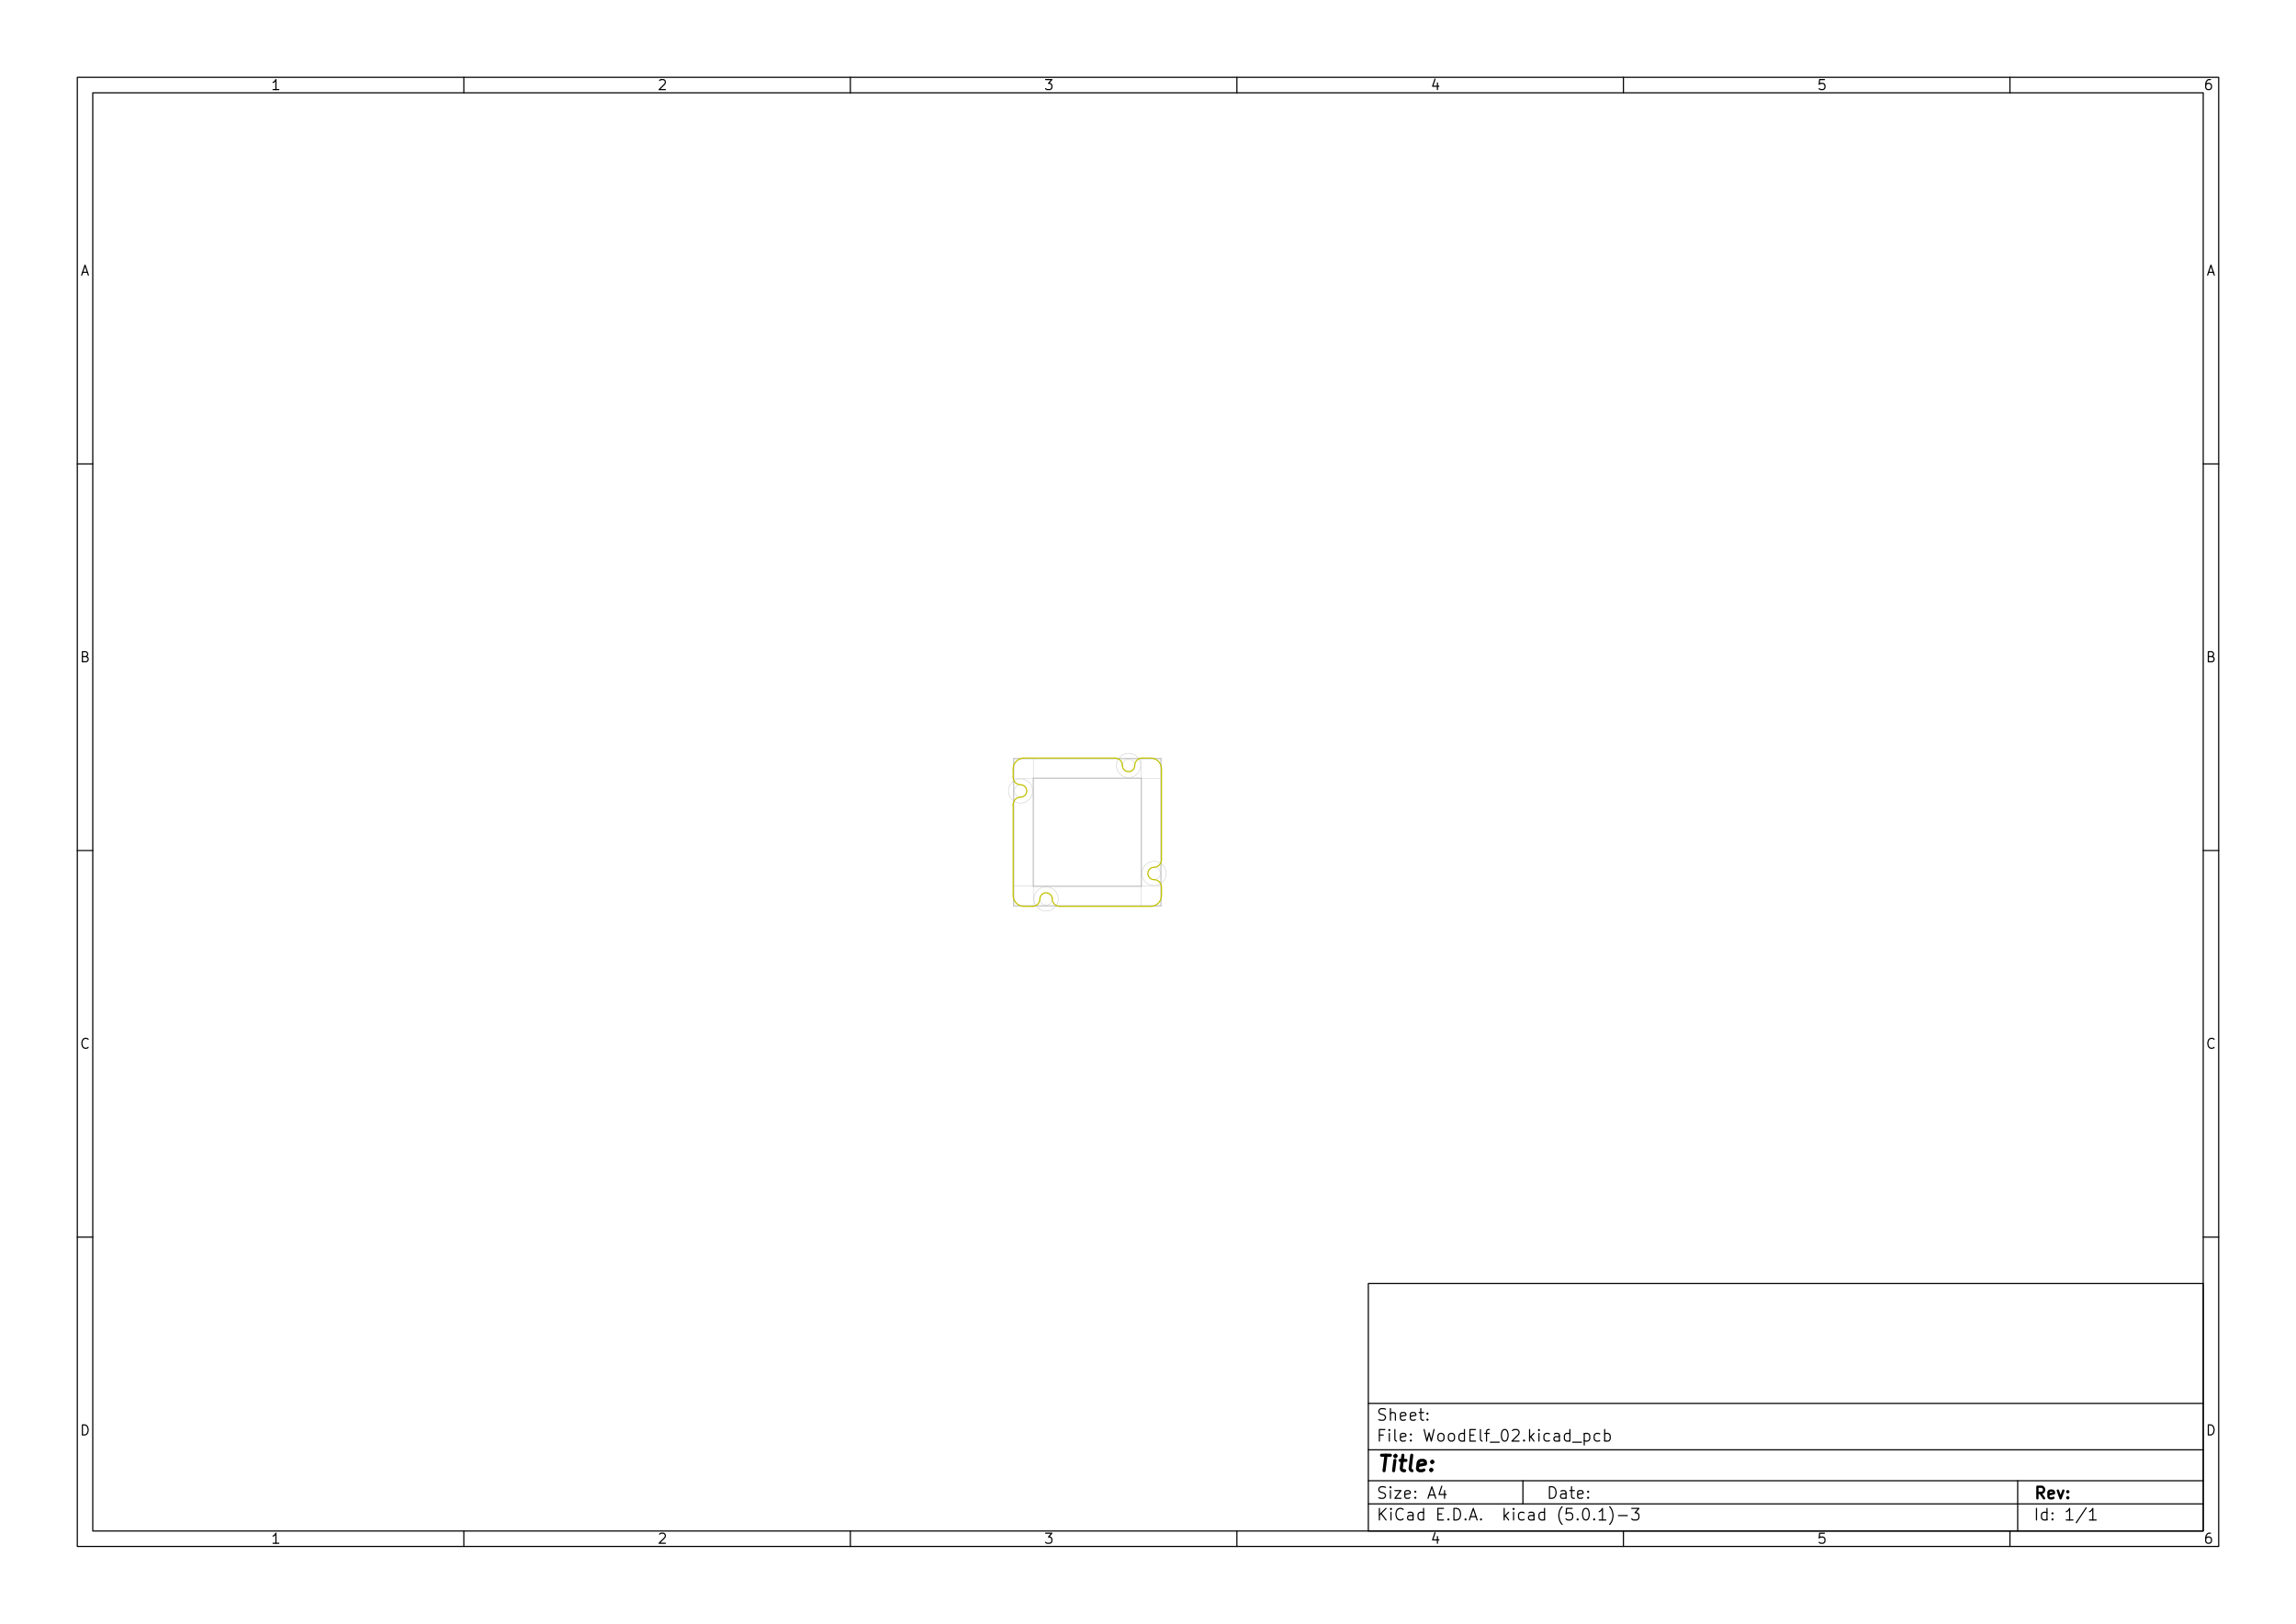
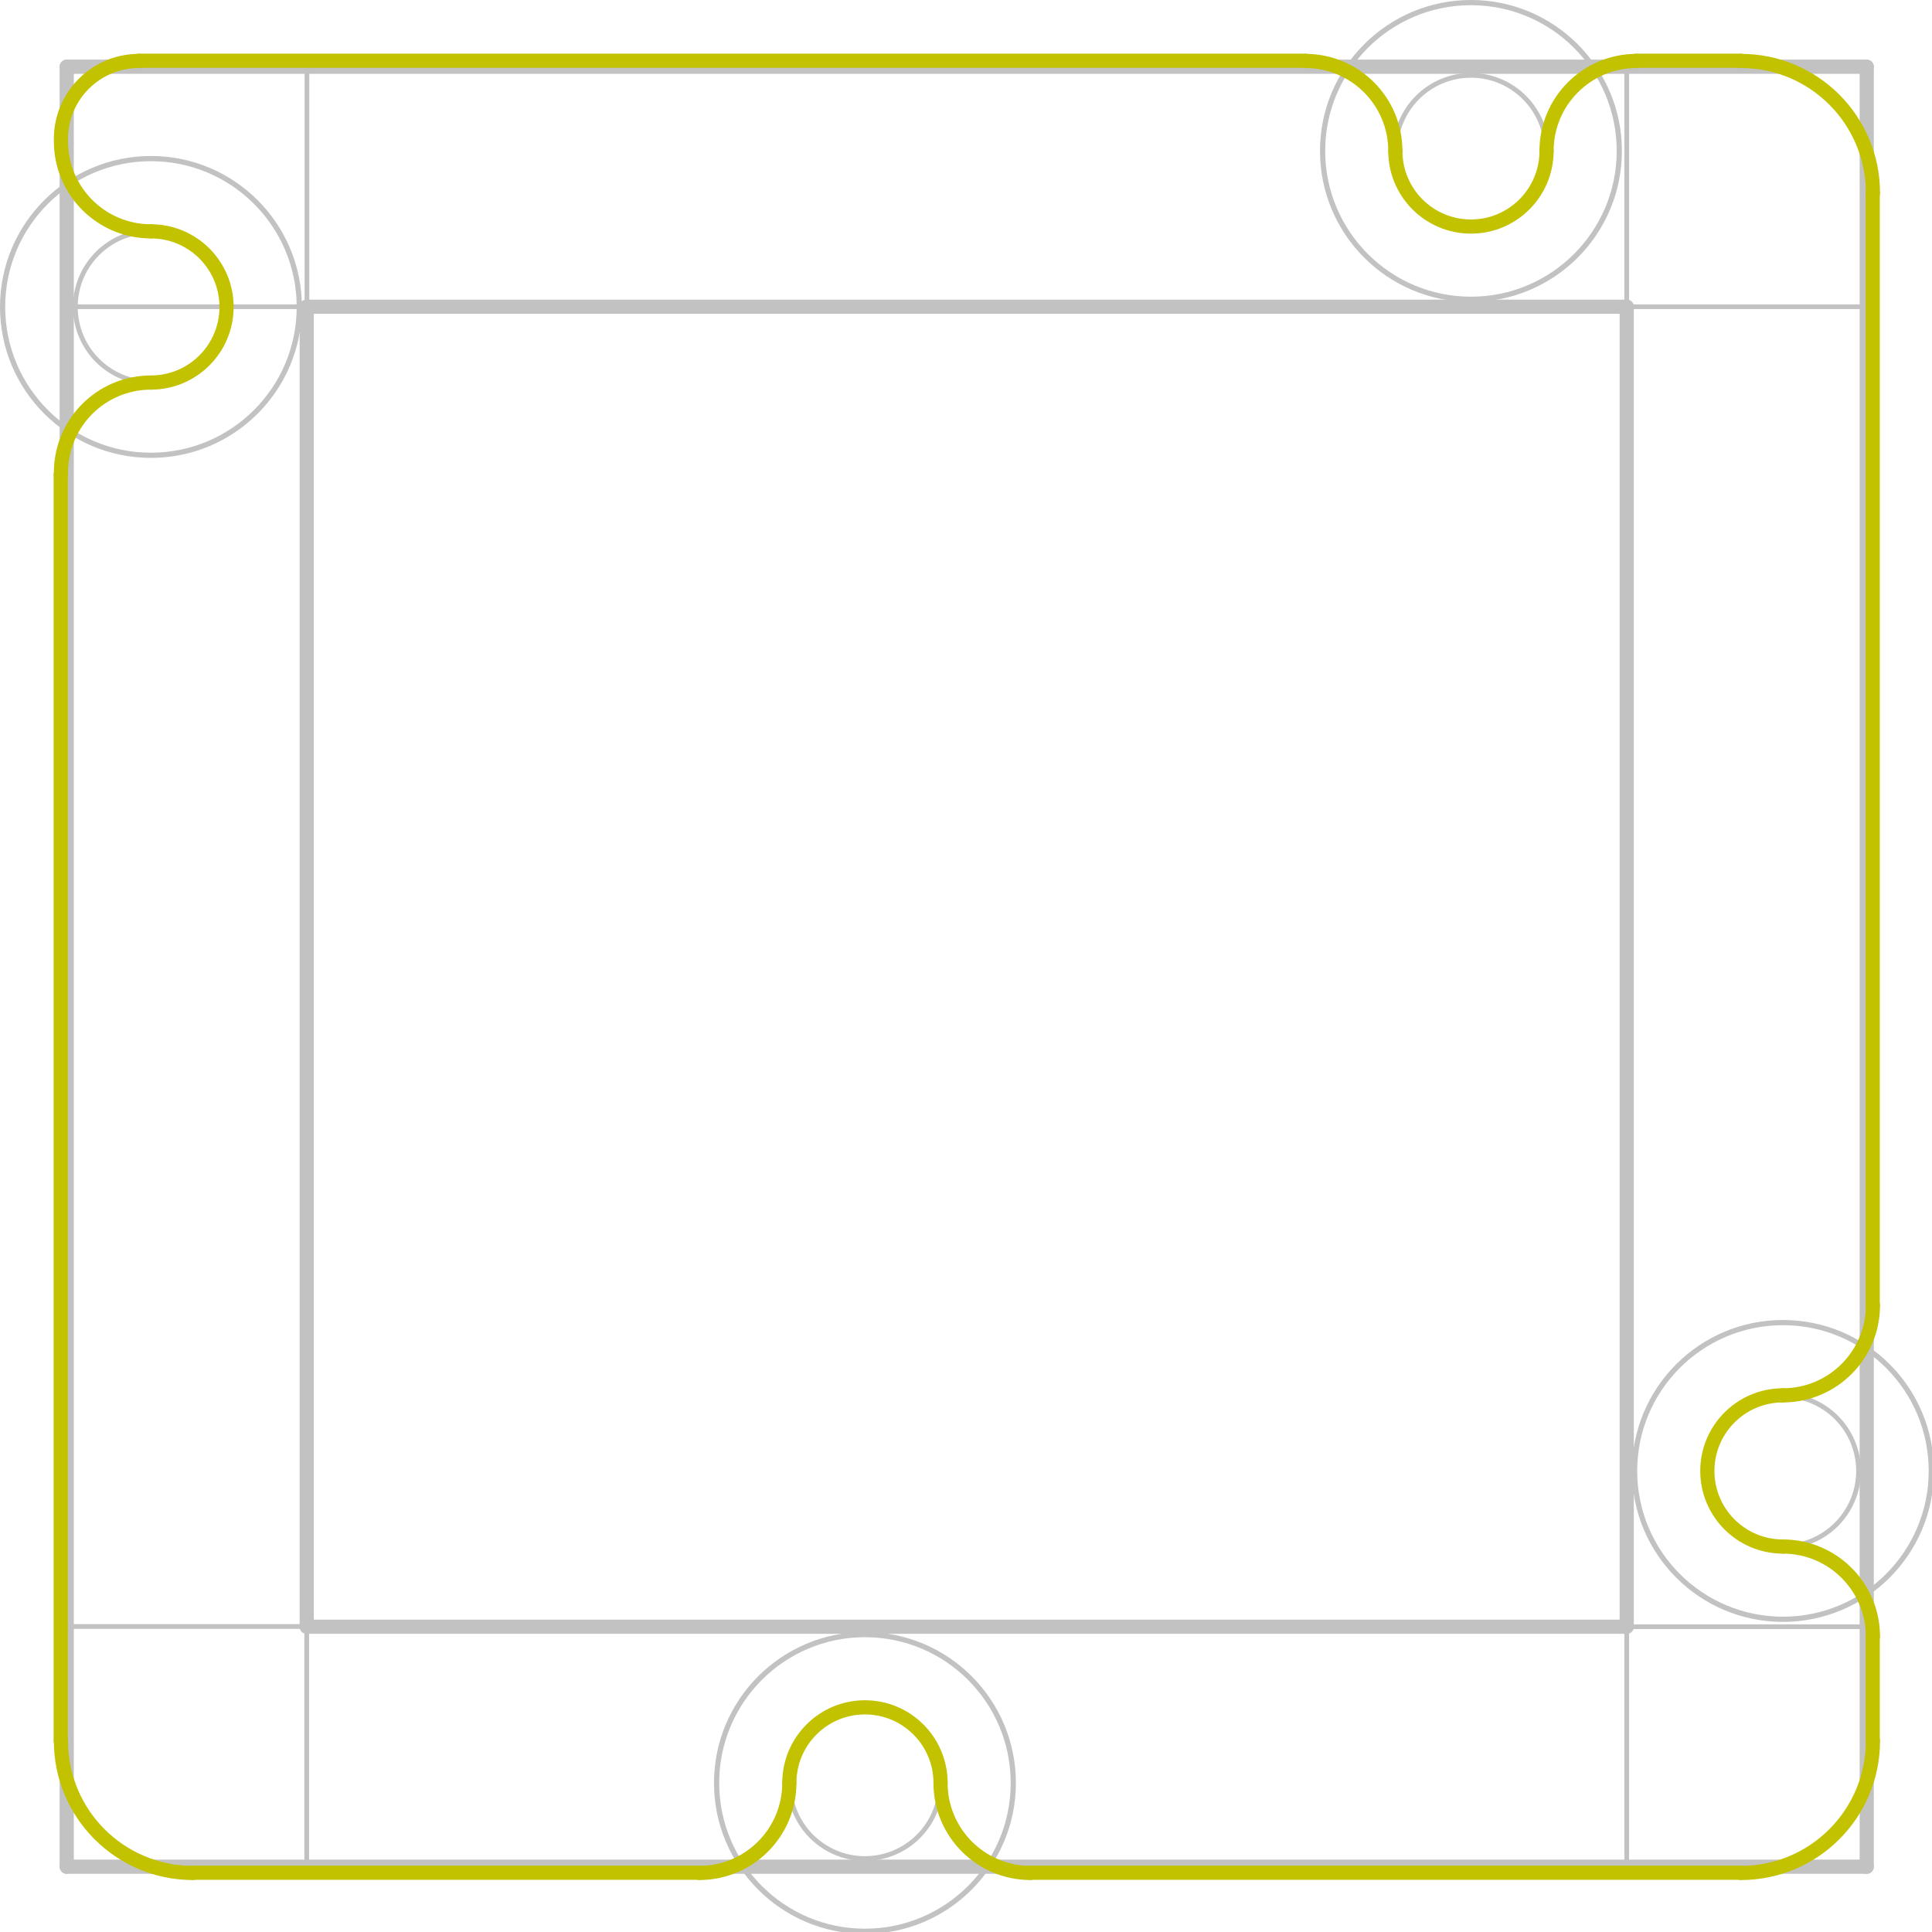
- <svg xmlns="http://www.w3.org/2000/svg" version="1.1" width="29.7cm" height="21.001cm" viewBox="0 0 116930 82680 ">
+ <svg xmlns="http://www.w3.org/2000/svg" version="1.1" width="2.045cm" height="2.045cm" viewBox="0 0 8050 8050 ">
  <g style="fill:#000000; fill-opacity:1;stroke:#000000; stroke-opacity:1; stroke-linecap:round; stroke-linejoin:round; " transform="translate(0 0) scale(1 1)">
</g>
  <g style="fill:#000000; fill-opacity:0.0;  stroke:#000000; stroke-width:-0; stroke-opacity:1;  stroke-linecap:round; stroke-linejoin:round;">
</g>
-   <g style="fill:#000000; fill-opacity:0.0;  stroke:#000000; stroke-width:39.37; stroke-opacity:1;  stroke-linecap:round; stroke-linejoin:round;">
+   <g style="fill:#C2C2C2; fill-opacity:0.0;  stroke:#C2C2C2; stroke-width:-0; stroke-opacity:1;  stroke-linecap:round; stroke-linejoin:round;">
</g>
-   <g style="fill:#000000; fill-opacity:0.0;  stroke:#000000; stroke-width:59.055; stroke-opacity:1;  stroke-linecap:round; stroke-linejoin:round;">
-     <rect x="69685.9" y="65357.2" width="42519.7" height="12598.4" rx="0" />
-   </g>
-   <g style="fill:#000000; fill-opacity:0.0;  stroke:#000000; stroke-width:39.37; stroke-opacity:1;  stroke-linecap:round; stroke-linejoin:round;">
- </g>
-   <g style="fill:#000000; fill-opacity:0.0;  stroke:#000000; stroke-width:59.055; stroke-opacity:1;  stroke-linecap:round; stroke-linejoin:round;">
-     <rect x="3937.01" y="3937.01" width="109056" height="74806" rx="0" />
-   </g>
-   <g style="fill:#000000; fill-opacity:0.0;  stroke:#000000; stroke-width:39.37; stroke-opacity:1;  stroke-linecap:round; stroke-linejoin:round;">
- </g>
-   <g style="fill:#000000; fill-opacity:0.0;  stroke:#000000; stroke-width:59.055; stroke-opacity:1;  stroke-linecap:round; stroke-linejoin:round;">
-     <rect x="4724.41" y="4724.41" width="107481" height="73231.2" rx="0" />
-   </g>
-   <g style="fill:#000000; fill-opacity:0.0;  stroke:#000000; stroke-width:39.37; stroke-opacity:1;  stroke-linecap:round; stroke-linejoin:round;">
- </g>
-   <g style="fill:#000000; fill-opacity:0.0;  stroke:#000000; stroke-width:59.055; stroke-opacity:1;  stroke-linecap:round; stroke-linejoin:round;">
-     <path d="M23622 4724 L23622 3937 " />
-   </g>
-   <g style="fill:#000000; fill-opacity:0.0;  stroke:#000000; stroke-width:39.37; stroke-opacity:1;  stroke-linecap:round; stroke-linejoin:round;">
- </g>
-   <g style="fill:#000000; fill-opacity:0.0;  stroke:#000000; stroke-width:59.055; stroke-opacity:1;  stroke-linecap:round; stroke-linejoin:round;">
-     <path d="M43307 4724 L43307 3937 " />
-   </g>
-   <g style="fill:#000000; fill-opacity:0.0;  stroke:#000000; stroke-width:39.37; stroke-opacity:1;  stroke-linecap:round; stroke-linejoin:round;">
- </g>
-   <g style="fill:#000000; fill-opacity:0.0;  stroke:#000000; stroke-width:59.055; stroke-opacity:1;  stroke-linecap:round; stroke-linejoin:round;">
-     <path d="M62992 4724 L62992 3937 " />
-   </g>
-   <g style="fill:#000000; fill-opacity:0.0;  stroke:#000000; stroke-width:39.37; stroke-opacity:1;  stroke-linecap:round; stroke-linejoin:round;">
- </g>
-   <g style="fill:#000000; fill-opacity:0.0;  stroke:#000000; stroke-width:59.055; stroke-opacity:1;  stroke-linecap:round; stroke-linejoin:round;">
-     <path d="M82677 4724 L82677 3937 " />
-   </g>
-   <g style="fill:#000000; fill-opacity:0.0;  stroke:#000000; stroke-width:39.37; stroke-opacity:1;  stroke-linecap:round; stroke-linejoin:round;">
- </g>
-   <g style="fill:#000000; fill-opacity:0.0;  stroke:#000000; stroke-width:59.055; stroke-opacity:1;  stroke-linecap:round; stroke-linejoin:round;">
-     <path d="M102362 4724 L102362 3937 " />
-   </g>
-   <g style="fill:#000000; fill-opacity:0.0;  stroke:#000000; stroke-width:39.37; stroke-opacity:1;  stroke-linecap:round; stroke-linejoin:round;">
- </g>
-   <g style="fill:#000000; fill-opacity:0.0;  stroke:#000000; stroke-width:59.055; stroke-opacity:1;  stroke-linecap:round; stroke-linejoin:round;">
-     <path d="M14199 4562 L13906 4562 " />
-     <path d="M14052 4562 L14052 4050 L14004 4123 L13955 4172 L13906 4196 " />
-   </g>
-   <g style="fill:#000000; fill-opacity:0.0;  stroke:#000000; stroke-width:39.37; stroke-opacity:1;  stroke-linecap:round; stroke-linejoin:round;">
- </g>
-   <g style="fill:#000000; fill-opacity:0.0;  stroke:#000000; stroke-width:59.055; stroke-opacity:1;  stroke-linecap:round; stroke-linejoin:round;">
-     <path d="M33591 4099 L33615 4074 L33664 4050 L33786 4050 L33835 4074 L33859 4099 L33884 4147 L33884 4196 L33859 4269 L33567 4562 L33884 4562 " />
-   </g>
-   <g style="fill:#000000; fill-opacity:0.0;  stroke:#000000; stroke-width:39.37; stroke-opacity:1;  stroke-linecap:round; stroke-linejoin:round;">
- </g>
-   <g style="fill:#000000; fill-opacity:0.0;  stroke:#000000; stroke-width:59.055; stroke-opacity:1;  stroke-linecap:round; stroke-linejoin:round;">
-     <path d="M53252 4050 L53569 4050 L53398 4245 L53471 4245 L53520 4269 L53544 4294 L53569 4342 L53569 4464 L53544 4513 L53520 4537 L53471 4562 L53325 4562 L53276 4537 L53252 4513 " />
-   </g>
-   <g style="fill:#000000; fill-opacity:0.0;  stroke:#000000; stroke-width:39.37; stroke-opacity:1;  stroke-linecap:round; stroke-linejoin:round;">
- </g>
-   <g style="fill:#000000; fill-opacity:0.0;  stroke:#000000; stroke-width:59.055; stroke-opacity:1;  stroke-linecap:round; stroke-linejoin:round;">
-     <path d="M73205 4221 L73205 4562 " />
-     <path d="M73083 4026 L72961 4391 L73278 4391 " />
-   </g>
-   <g style="fill:#000000; fill-opacity:0.0;  stroke:#000000; stroke-width:39.37; stroke-opacity:1;  stroke-linecap:round; stroke-linejoin:round;">
- </g>
-   <g style="fill:#000000; fill-opacity:0.0;  stroke:#000000; stroke-width:59.055; stroke-opacity:1;  stroke-linecap:round; stroke-linejoin:round;">
-     <path d="M92914 4050 L92671 4050 L92646 4294 L92671 4269 L92719 4245 L92841 4245 L92890 4269 L92914 4294 L92939 4342 L92939 4464 L92914 4513 L92890 4537 L92841 4562 L92719 4562 L92671 4537 L92646 4513 " />
-   </g>
-   <g style="fill:#000000; fill-opacity:0.0;  stroke:#000000; stroke-width:39.37; stroke-opacity:1;  stroke-linecap:round; stroke-linejoin:round;">
- </g>
-   <g style="fill:#000000; fill-opacity:0.0;  stroke:#000000; stroke-width:59.055; stroke-opacity:1;  stroke-linecap:round; stroke-linejoin:round;">
-     <path d="M112575 4050 L112477 4050 L112429 4074 L112404 4099 L112356 4172 L112331 4269 L112331 4464 L112356 4513 L112380 4537 L112429 4562 L112526 4562 L112575 4537 L112599 4513 L112624 4464 L112624 4342 L112599 4294 L112575 4269 L112526 4245 L112429 4245 L112380 4269 L112356 4294 L112331 4342 " />
-   </g>
-   <g style="fill:#000000; fill-opacity:0.0;  stroke:#000000; stroke-width:39.37; stroke-opacity:1;  stroke-linecap:round; stroke-linejoin:round;">
- </g>
-   <g style="fill:#000000; fill-opacity:0.0;  stroke:#000000; stroke-width:59.055; stroke-opacity:1;  stroke-linecap:round; stroke-linejoin:round;">
-     <path d="M23622 77955 L23622 78742 " />
-   </g>
-   <g style="fill:#000000; fill-opacity:0.0;  stroke:#000000; stroke-width:39.37; stroke-opacity:1;  stroke-linecap:round; stroke-linejoin:round;">
- </g>
-   <g style="fill:#000000; fill-opacity:0.0;  stroke:#000000; stroke-width:59.055; stroke-opacity:1;  stroke-linecap:round; stroke-linejoin:round;">
-     <path d="M43307 77955 L43307 78742 " />
-   </g>
-   <g style="fill:#000000; fill-opacity:0.0;  stroke:#000000; stroke-width:39.37; stroke-opacity:1;  stroke-linecap:round; stroke-linejoin:round;">
- </g>
-   <g style="fill:#000000; fill-opacity:0.0;  stroke:#000000; stroke-width:59.055; stroke-opacity:1;  stroke-linecap:round; stroke-linejoin:round;">
-     <path d="M62992 77955 L62992 78742 " />
-   </g>
-   <g style="fill:#000000; fill-opacity:0.0;  stroke:#000000; stroke-width:39.37; stroke-opacity:1;  stroke-linecap:round; stroke-linejoin:round;">
- </g>
-   <g style="fill:#000000; fill-opacity:0.0;  stroke:#000000; stroke-width:59.055; stroke-opacity:1;  stroke-linecap:round; stroke-linejoin:round;">
-     <path d="M82677 77955 L82677 78742 " />
-   </g>
-   <g style="fill:#000000; fill-opacity:0.0;  stroke:#000000; stroke-width:39.37; stroke-opacity:1;  stroke-linecap:round; stroke-linejoin:round;">
- </g>
-   <g style="fill:#000000; fill-opacity:0.0;  stroke:#000000; stroke-width:59.055; stroke-opacity:1;  stroke-linecap:round; stroke-linejoin:round;">
-     <path d="M102362 77955 L102362 78742 " />
-   </g>
-   <g style="fill:#000000; fill-opacity:0.0;  stroke:#000000; stroke-width:39.37; stroke-opacity:1;  stroke-linecap:round; stroke-linejoin:round;">
- </g>
-   <g style="fill:#000000; fill-opacity:0.0;  stroke:#000000; stroke-width:59.055; stroke-opacity:1;  stroke-linecap:round; stroke-linejoin:round;">
-     <path d="M14199 78580 L13906 78580 " />
-     <path d="M14052 78580 L14052 78069 L14004 78142 L13955 78190 L13906 78215 " />
-   </g>
-   <g style="fill:#000000; fill-opacity:0.0;  stroke:#000000; stroke-width:39.37; stroke-opacity:1;  stroke-linecap:round; stroke-linejoin:round;">
- </g>
-   <g style="fill:#000000; fill-opacity:0.0;  stroke:#000000; stroke-width:59.055; stroke-opacity:1;  stroke-linecap:round; stroke-linejoin:round;">
-     <path d="M33591 78117 L33615 78093 L33664 78069 L33786 78069 L33835 78093 L33859 78117 L33884 78166 L33884 78215 L33859 78288 L33567 78580 L33884 78580 " />
-   </g>
-   <g style="fill:#000000; fill-opacity:0.0;  stroke:#000000; stroke-width:39.37; stroke-opacity:1;  stroke-linecap:round; stroke-linejoin:round;">
- </g>
-   <g style="fill:#000000; fill-opacity:0.0;  stroke:#000000; stroke-width:59.055; stroke-opacity:1;  stroke-linecap:round; stroke-linejoin:round;">
-     <path d="M53252 78069 L53569 78069 L53398 78263 L53471 78263 L53520 78288 L53544 78312 L53569 78361 L53569 78483 L53544 78532 L53520 78556 L53471 78580 L53325 78580 L53276 78556 L53252 78532 " />
-   </g>
-   <g style="fill:#000000; fill-opacity:0.0;  stroke:#000000; stroke-width:39.37; stroke-opacity:1;  stroke-linecap:round; stroke-linejoin:round;">
- </g>
-   <g style="fill:#000000; fill-opacity:0.0;  stroke:#000000; stroke-width:59.055; stroke-opacity:1;  stroke-linecap:round; stroke-linejoin:round;">
-     <path d="M73205 78239 L73205 78580 " />
-     <path d="M73083 78044 L72961 78410 L73278 78410 " />
-   </g>
-   <g style="fill:#000000; fill-opacity:0.0;  stroke:#000000; stroke-width:39.37; stroke-opacity:1;  stroke-linecap:round; stroke-linejoin:round;">
- </g>
-   <g style="fill:#000000; fill-opacity:0.0;  stroke:#000000; stroke-width:59.055; stroke-opacity:1;  stroke-linecap:round; stroke-linejoin:round;">
-     <path d="M92914 78069 L92671 78069 L92646 78312 L92671 78288 L92719 78263 L92841 78263 L92890 78288 L92914 78312 L92939 78361 L92939 78483 L92914 78532 L92890 78556 L92841 78580 L92719 78580 L92671 78556 L92646 78532 " />
-   </g>
-   <g style="fill:#000000; fill-opacity:0.0;  stroke:#000000; stroke-width:39.37; stroke-opacity:1;  stroke-linecap:round; stroke-linejoin:round;">
- </g>
-   <g style="fill:#000000; fill-opacity:0.0;  stroke:#000000; stroke-width:59.055; stroke-opacity:1;  stroke-linecap:round; stroke-linejoin:round;">
-     <path d="M112575 78069 L112477 78069 L112429 78093 L112404 78117 L112356 78190 L112331 78288 L112331 78483 L112356 78532 L112380 78556 L112429 78580 L112526 78580 L112575 78556 L112599 78532 L112624 78483 L112624 78361 L112599 78312 L112575 78288 L112526 78263 L112429 78263 L112380 78288 L112356 78312 L112331 78361 " />
-   </g>
-   <g style="fill:#000000; fill-opacity:0.0;  stroke:#000000; stroke-width:39.37; stroke-opacity:1;  stroke-linecap:round; stroke-linejoin:round;">
- </g>
-   <g style="fill:#000000; fill-opacity:0.0;  stroke:#000000; stroke-width:59.055; stroke-opacity:1;  stroke-linecap:round; stroke-linejoin:round;">
-     <path d="M3937 23622 L4724 23622 " />
-   </g>
-   <g style="fill:#000000; fill-opacity:0.0;  stroke:#000000; stroke-width:39.37; stroke-opacity:1;  stroke-linecap:round; stroke-linejoin:round;">
- </g>
-   <g style="fill:#000000; fill-opacity:0.0;  stroke:#000000; stroke-width:59.055; stroke-opacity:1;  stroke-linecap:round; stroke-linejoin:round;">
-     <path d="M3937 43307 L4724 43307 " />
-   </g>
-   <g style="fill:#000000; fill-opacity:0.0;  stroke:#000000; stroke-width:39.37; stroke-opacity:1;  stroke-linecap:round; stroke-linejoin:round;">
- </g>
-   <g style="fill:#000000; fill-opacity:0.0;  stroke:#000000; stroke-width:59.055; stroke-opacity:1;  stroke-linecap:round; stroke-linejoin:round;">
-     <path d="M3937 62992 L4724 62992 " />
-   </g>
-   <g style="fill:#000000; fill-opacity:0.0;  stroke:#000000; stroke-width:39.37; stroke-opacity:1;  stroke-linecap:round; stroke-linejoin:round;">
- </g>
-   <g style="fill:#000000; fill-opacity:0.0;  stroke:#000000; stroke-width:59.055; stroke-opacity:1;  stroke-linecap:round; stroke-linejoin:round;">
-     <path d="M4208 13864 L4452 13864 " />
-     <path d="M4160 14011 L4330 13499 L4501 14011 " />
-   </g>
-   <g style="fill:#000000; fill-opacity:0.0;  stroke:#000000; stroke-width:39.37; stroke-opacity:1;  stroke-linecap:round; stroke-linejoin:round;">
- </g>
-   <g style="fill:#000000; fill-opacity:0.0;  stroke:#000000; stroke-width:59.055; stroke-opacity:1;  stroke-linecap:round; stroke-linejoin:round;">
-     <path d="M4367 33428 L4440 33452 L4464 33476 L4489 33525 L4489 33598 L4464 33647 L4440 33671 L4391 33696 L4196 33696 L4196 33184 L4367 33184 L4416 33208 L4440 33233 L4464 33281 L4464 33330 L4440 33379 L4416 33403 L4367 33428 L4196 33428 " />
-   </g>
-   <g style="fill:#000000; fill-opacity:0.0;  stroke:#000000; stroke-width:39.37; stroke-opacity:1;  stroke-linecap:round; stroke-linejoin:round;">
- </g>
-   <g style="fill:#000000; fill-opacity:0.0;  stroke:#000000; stroke-width:59.055; stroke-opacity:1;  stroke-linecap:round; stroke-linejoin:round;">
-     <path d="M4489 53332 L4464 53356 L4391 53381 L4342 53381 L4269 53356 L4221 53308 L4196 53259 L4172 53161 L4172 53088 L4196 52991 L4221 52942 L4269 52893 L4342 52869 L4391 52869 L4464 52893 L4489 52918 " />
-   </g>
-   <g style="fill:#000000; fill-opacity:0.0;  stroke:#000000; stroke-width:39.37; stroke-opacity:1;  stroke-linecap:round; stroke-linejoin:round;">
- </g>
-   <g style="fill:#000000; fill-opacity:0.0;  stroke:#000000; stroke-width:59.055; stroke-opacity:1;  stroke-linecap:round; stroke-linejoin:round;">
-     <path d="M4196 73066 L4196 72554 L4318 72554 L4391 72578 L4440 72627 L4464 72676 L4489 72773 L4489 72846 L4464 72944 L4440 72993 L4391 73041 L4318 73066 L4196 73066 " />
-   </g>
-   <g style="fill:#000000; fill-opacity:0.0;  stroke:#000000; stroke-width:39.37; stroke-opacity:1;  stroke-linecap:round; stroke-linejoin:round;">
- </g>
-   <g style="fill:#000000; fill-opacity:0.0;  stroke:#000000; stroke-width:59.055; stroke-opacity:1;  stroke-linecap:round; stroke-linejoin:round;">
-     <path d="M112992 23622 L112205 23622 " />
-   </g>
-   <g style="fill:#000000; fill-opacity:0.0;  stroke:#000000; stroke-width:39.37; stroke-opacity:1;  stroke-linecap:round; stroke-linejoin:round;">
- </g>
-   <g style="fill:#000000; fill-opacity:0.0;  stroke:#000000; stroke-width:59.055; stroke-opacity:1;  stroke-linecap:round; stroke-linejoin:round;">
-     <path d="M112992 43307 L112205 43307 " />
-   </g>
-   <g style="fill:#000000; fill-opacity:0.0;  stroke:#000000; stroke-width:39.37; stroke-opacity:1;  stroke-linecap:round; stroke-linejoin:round;">
- </g>
-   <g style="fill:#000000; fill-opacity:0.0;  stroke:#000000; stroke-width:59.055; stroke-opacity:1;  stroke-linecap:round; stroke-linejoin:round;">
-     <path d="M112992 62992 L112205 62992 " />
-   </g>
-   <g style="fill:#000000; fill-opacity:0.0;  stroke:#000000; stroke-width:39.37; stroke-opacity:1;  stroke-linecap:round; stroke-linejoin:round;">
- </g>
-   <g style="fill:#000000; fill-opacity:0.0;  stroke:#000000; stroke-width:59.055; stroke-opacity:1;  stroke-linecap:round; stroke-linejoin:round;">
-     <path d="M112477 13864 L112721 13864 " />
-     <path d="M112428 14011 L112599 13499 L112769 14011 " />
-   </g>
-   <g style="fill:#000000; fill-opacity:0.0;  stroke:#000000; stroke-width:39.37; stroke-opacity:1;  stroke-linecap:round; stroke-linejoin:round;">
- </g>
-   <g style="fill:#000000; fill-opacity:0.0;  stroke:#000000; stroke-width:59.055; stroke-opacity:1;  stroke-linecap:round; stroke-linejoin:round;">
-     <path d="M112635 33428 L112708 33452 L112733 33476 L112757 33525 L112757 33598 L112733 33647 L112708 33671 L112660 33696 L112465 33696 L112465 33184 L112635 33184 L112684 33208 L112708 33233 L112733 33281 L112733 33330 L112708 33379 L112684 33403 L112635 33428 L112465 33428 " />
-   </g>
-   <g style="fill:#000000; fill-opacity:0.0;  stroke:#000000; stroke-width:39.37; stroke-opacity:1;  stroke-linecap:round; stroke-linejoin:round;">
- </g>
-   <g style="fill:#000000; fill-opacity:0.0;  stroke:#000000; stroke-width:59.055; stroke-opacity:1;  stroke-linecap:round; stroke-linejoin:round;">
-     <path d="M112757 53332 L112733 53356 L112660 53381 L112611 53381 L112538 53356 L112489 53308 L112465 53259 L112440 53161 L112440 53088 L112465 52991 L112489 52942 L112538 52893 L112611 52869 L112660 52869 L112733 52893 L112757 52918 " />
-   </g>
-   <g style="fill:#000000; fill-opacity:0.0;  stroke:#000000; stroke-width:39.37; stroke-opacity:1;  stroke-linecap:round; stroke-linejoin:round;">
- </g>
-   <g style="fill:#000000; fill-opacity:0.0;  stroke:#000000; stroke-width:59.055; stroke-opacity:1;  stroke-linecap:round; stroke-linejoin:round;">
-     <path d="M112465 73066 L112465 72554 L112587 72554 L112660 72578 L112708 72627 L112733 72676 L112757 72773 L112757 72846 L112733 72944 L112708 72993 L112660 73041 L112587 73066 L112465 73066 " />
-   </g>
-   <g style="fill:#000000; fill-opacity:0.0;  stroke:#000000; stroke-width:39.37; stroke-opacity:1;  stroke-linecap:round; stroke-linejoin:round;">
- </g>
-   <g style="fill:#000000; fill-opacity:0.0;  stroke:#000000; stroke-width:59.055; stroke-opacity:1;  stroke-linecap:round; stroke-linejoin:round;">
-     <path d="M78911 76293 L78911 75703 L79051 75703 L79136 75731 L79192 75787 L79220 75843 L79248 75956 L79248 76040 L79220 76153 L79192 76209 L79136 76265 L79051 76293 L78911 76293 " />
-     <path d="M79754 76293 L79754 75984 L79726 75928 L79670 75899 L79557 75899 L79501 75928 " />
-     <path d="M79754 76265 L79698 76293 L79557 76293 L79501 76265 L79473 76209 L79473 76153 L79501 76096 L79557 76068 L79698 76068 L79754 76040 " />
-     <path d="M79951 75899 L80176 75899 " />
-     <path d="M80036 75703 L80036 76209 L80064 76265 L80120 76293 L80176 76293 " />
-     <path d="M80598 76265 L80542 76293 L80429 76293 L80373 76265 L80345 76209 L80345 75984 L80373 75928 L80429 75899 L80542 75899 L80598 75928 L80626 75984 L80626 76040 L80345 76096 " />
-     <path d="M80879 76237 L80907 76265 L80879 76293 L80851 76265 L80879 76237 L80879 76293 " />
-     <path d="M80879 75928 L80907 75956 L80879 75984 L80851 75956 L80879 75928 L80879 75984 " />
-   </g>
-   <g style="fill:#000000; fill-opacity:0.0;  stroke:#000000; stroke-width:39.37; stroke-opacity:1;  stroke-linecap:round; stroke-linejoin:round;">
- </g>
-   <g style="fill:#000000; fill-opacity:0.0;  stroke:#000000; stroke-width:59.055; stroke-opacity:1;  stroke-linecap:round; stroke-linejoin:round;">
-     <path d="M69685 76577 L112205 76577 " />
-   </g>
-   <g style="fill:#000000; fill-opacity:0.0;  stroke:#000000; stroke-width:39.37; stroke-opacity:1;  stroke-linecap:round; stroke-linejoin:round;">
- </g>
-   <g style="fill:#000000; fill-opacity:0.0;  stroke:#000000; stroke-width:59.055; stroke-opacity:1;  stroke-linecap:round; stroke-linejoin:round;">
-     <path d="M70249 77395 L70249 76805 " />
-     <path d="M70587 77395 L70334 77058 " />
-     <path d="M70587 76805 L70249 77142 " />
-     <path d="M70840 77395 L70840 77002 " />
-     <path d="M70840 76805 L70812 76833 L70840 76861 L70868 76833 L70840 76805 L70840 76861 " />
-     <path d="M71458 77339 L71430 77367 L71346 77395 L71290 77395 L71205 77367 L71149 77311 L71121 77255 L71093 77142 L71093 77058 L71121 76946 L71149 76889 L71205 76833 L71290 76805 L71346 76805 L71430 76833 L71458 76861 " />
-     <path d="M71965 77395 L71965 77086 L71937 77030 L71880 77002 L71768 77002 L71712 77030 " />
-     <path d="M71965 77367 L71908 77395 L71768 77395 L71712 77367 L71683 77311 L71683 77255 L71712 77199 L71768 77171 L71908 77171 L71965 77142 " />
-     <path d="M72499 77395 L72499 76805 " />
-     <path d="M72499 77367 L72443 77395 L72330 77395 L72274 77367 L72246 77339 L72218 77283 L72218 77114 L72246 77058 L72274 77030 L72330 77002 L72443 77002 L72499 77030 " />
-     <path d="M73230 77086 L73427 77086 " />
-     <path d="M73511 77395 L73230 77395 L73230 76805 L73511 76805 " />
-     <path d="M73764 77339 L73793 77367 L73764 77395 L73736 77367 L73764 77339 L73764 77395 " />
-     <path d="M74046 77395 L74046 76805 L74186 76805 L74271 76833 L74327 76889 L74355 76946 L74383 77058 L74383 77142 L74355 77255 L74327 77311 L74271 77367 L74186 77395 L74046 77395 " />
-     <path d="M74636 77339 L74664 77367 L74636 77395 L74608 77367 L74636 77339 L74636 77395 " />
-     <path d="M74889 77227 L75171 77227 " />
-     <path d="M74833 77395 L75030 76805 L75227 77395 " />
-     <path d="M75424 77339 L75452 77367 L75424 77395 L75395 77367 L75424 77339 L75424 77395 " />
-     <path d="M76605 77395 L76605 76805 " />
-     <path d="M76661 77171 L76830 77395 " />
-     <path d="M76830 77002 L76605 77227 " />
-     <path d="M77083 77395 L77083 77002 " />
-     <path d="M77083 76805 L77055 76833 L77083 76861 L77111 76833 L77083 76805 L77083 76861 " />
-     <path d="M77617 77367 L77561 77395 L77448 77395 L77392 77367 L77364 77339 L77336 77283 L77336 77114 L77364 77058 L77392 77030 L77448 77002 L77561 77002 L77617 77030 " />
-     <path d="M78123 77395 L78123 77086 L78095 77030 L78039 77002 L77926 77002 L77870 77030 " />
-     <path d="M78123 77367 L78067 77395 L77926 77395 L77870 77367 L77842 77311 L77842 77255 L77870 77199 L77926 77171 L78067 77171 L78123 77142 " />
-     <path d="M78658 77395 L78658 76805 " />
-     <path d="M78658 77367 L78601 77395 L78489 77395 L78433 77367 L78404 77339 L78376 77283 L78376 77114 L78404 77058 L78433 77030 L78489 77002 L78601 77002 L78658 77030 " />
-     <path d="M79557 77620 L79529 77592 L79473 77508 L79445 77452 L79417 77367 L79389 77227 L79389 77114 L79417 76974 L79445 76889 L79473 76833 L79529 76749 L79557 76721 " />
-     <path d="M80064 76805 L79782 76805 L79754 77086 L79782 77058 L79839 77030 L79979 77030 L80036 77058 L80064 77086 L80092 77142 L80092 77283 L80064 77339 L80036 77367 L79979 77395 L79839 77395 L79782 77367 L79754 77339 " />
-     <path d="M80345 77339 L80373 77367 L80345 77395 L80317 77367 L80345 77339 L80345 77395 " />
-     <path d="M80739 76805 L80795 76805 L80851 76833 L80879 76861 L80907 76917 L80935 77030 L80935 77171 L80907 77283 L80879 77339 L80851 77367 L80795 77395 L80739 77395 L80682 77367 L80654 77339 L80626 77283 L80598 77171 L80598 77030 L80626 76917 L80654 76861 L80682 76833 L80739 76805 " />
-     <path d="M81188 77339 L81217 77367 L81188 77395 L81160 77367 L81188 77339 L81188 77395 " />
-     <path d="M81779 77395 L81442 77395 " />
-     <path d="M81610 77395 L81610 76805 L81554 76889 L81498 76946 L81442 76974 " />
-     <path d="M81976 77620 L82004 77592 L82060 77508 L82088 77452 L82117 77367 L82145 77227 L82145 77114 L82117 76974 L82088 76889 L82060 76833 L82004 76749 L81976 76721 " />
-     <path d="M82426 77171 L82876 77171 " />
-     <path d="M83101 76805 L83466 76805 L83269 77030 L83354 77030 L83410 77058 L83438 77086 L83466 77142 L83466 77283 L83438 77339 L83410 77367 L83354 77395 L83185 77395 L83129 77367 L83101 77339 " />
-   </g>
-   <g style="fill:#000000; fill-opacity:0.0;  stroke:#000000; stroke-width:39.37; stroke-opacity:1;  stroke-linecap:round; stroke-linejoin:round;">
- </g>
-   <g style="fill:#000000; fill-opacity:0.0;  stroke:#000000; stroke-width:59.055; stroke-opacity:1;  stroke-linecap:round; stroke-linejoin:round;">
-     <path d="M69685 75396 L112205 75396 " />
-   </g>
-   <g style="fill:#000000; fill-opacity:0.0;  stroke:#000000; stroke-width:39.37; stroke-opacity:1;  stroke-linecap:round; stroke-linejoin:round;">
- </g>
-   <g style="fill:#000000; fill-opacity:0.0;  stroke:#000000; stroke-width:118.11; stroke-opacity:1;  stroke-linecap:round; stroke-linejoin:round;">
-     <path d="M104099 76293 L103902 76012 " />
-     <path d="M103761 76293 L103761 75703 L103986 75703 L104042 75731 L104070 75759 L104099 75815 L104099 75899 L104070 75956 L104042 75984 L103986 76012 L103761 76012 " />
-     <path d="M104577 76265 L104520 76293 L104408 76293 L104352 76265 L104323 76209 L104323 75984 L104352 75928 L104408 75899 L104520 75899 L104577 75928 L104605 75984 L104605 76040 L104323 76096 " />
-     <path d="M104802 75899 L104942 76293 L105083 75899 " />
-     <path d="M105308 76237 L105336 76265 L105308 76293 L105280 76265 L105308 76237 L105308 76293 " />
-     <path d="M105308 75928 L105336 75956 L105308 75984 L105280 75956 L105308 75928 L105308 75984 " />
-   </g>
-   <g style="fill:#000000; fill-opacity:0.0;  stroke:#000000; stroke-width:39.37; stroke-opacity:1;  stroke-linecap:round; stroke-linejoin:round;">
- </g>
-   <g style="fill:#000000; fill-opacity:0.0;  stroke:#000000; stroke-width:59.055; stroke-opacity:1;  stroke-linecap:round; stroke-linejoin:round;">
-     <path d="M70221 76265 L70305 76293 L70446 76293 L70502 76265 L70530 76237 L70559 76181 L70559 76124 L70530 76068 L70502 76040 L70446 76012 L70334 75984 L70277 75956 L70249 75928 L70221 75871 L70221 75815 L70249 75759 L70277 75731 L70334 75703 L70474 75703 L70559 75731 " />
-     <path d="M70812 76293 L70812 75899 " />
-     <path d="M70812 75703 L70784 75731 L70812 75759 L70840 75731 L70812 75703 L70812 75759 " />
-     <path d="M71037 75899 L71346 75899 L71037 76293 L71346 76293 " />
-     <path d="M71796 76265 L71740 76293 L71627 76293 L71571 76265 L71543 76209 L71543 75984 L71571 75928 L71627 75899 L71740 75899 L71796 75928 L71824 75984 L71824 76040 L71543 76096 " />
-     <path d="M72077 76237 L72105 76265 L72077 76293 L72049 76265 L72077 76237 L72077 76293 " />
-     <path d="M72077 75928 L72105 75956 L72077 75984 L72049 75956 L72077 75928 L72077 75984 " />
-     <path d="M72780 76124 L73061 76124 " />
-     <path d="M72724 76293 L72921 75703 L73118 76293 " />
-     <path d="M73568 75899 L73568 76293 " />
-     <path d="M73427 75674 L73286 76096 L73652 76096 " />
-   </g>
-   <g style="fill:#000000; fill-opacity:0.0;  stroke:#000000; stroke-width:39.37; stroke-opacity:1;  stroke-linecap:round; stroke-linejoin:round;">
- </g>
-   <g style="fill:#000000; fill-opacity:0.0;  stroke:#000000; stroke-width:59.055; stroke-opacity:1;  stroke-linecap:round; stroke-linejoin:round;">
-     <path d="M103714 77395 L103714 76805 " />
-     <path d="M104248 77395 L104248 76805 " />
-     <path d="M104248 77367 L104192 77395 L104079 77395 L104023 77367 L103995 77339 L103967 77283 L103967 77114 L103995 77058 L104023 77030 L104079 77002 L104192 77002 L104248 77030 " />
-     <path d="M104529 77339 L104557 77367 L104529 77395 L104501 77367 L104529 77339 L104529 77395 " />
-     <path d="M104529 77030 L104557 77058 L104529 77086 L104501 77058 L104529 77030 L104529 77086 " />
-     <path d="M105570 77395 L105232 77395 " />
-     <path d="M105401 77395 L105401 76805 L105345 76889 L105289 76946 L105232 76974 " />
-     <path d="M106245 76777 L105739 77536 " />
-     <path d="M106751 77395 L106413 77395 " />
-     <path d="M106582 77395 L106582 76805 L106526 76889 L106470 76946 L106413 76974 " />
-   </g>
-   <g style="fill:#000000; fill-opacity:0.0;  stroke:#000000; stroke-width:39.37; stroke-opacity:1;  stroke-linecap:round; stroke-linejoin:round;">
- </g>
-   <g style="fill:#000000; fill-opacity:0.0;  stroke:#000000; stroke-width:59.055; stroke-opacity:1;  stroke-linecap:round; stroke-linejoin:round;">
-     <path d="M69685 73821 L112205 73821 " />
-   </g>
-   <g style="fill:#000000; fill-opacity:0.0;  stroke:#000000; stroke-width:39.37; stroke-opacity:1;  stroke-linecap:round; stroke-linejoin:round;">
- </g>
-   <g style="fill:#000000; fill-opacity:0.0;  stroke:#000000; stroke-width:157.48; stroke-opacity:1;  stroke-linecap:round; stroke-linejoin:round;">
-     <path d="M70360 74099 L70810 74099 " />
-     <path d="M70486 74886 L70585 74099 " />
-     <path d="M70974 74886 L71039 74361 " />
-     <path d="M71072 74099 L71030 74136 L71063 74174 L71105 74136 L71072 74099 L71063 74174 " />
-     <path d="M71302 74361 L71602 74361 " />
-     <path d="M71447 74099 L71363 74774 L71391 74849 L71461 74886 L71536 74886 " />
-     <path d="M71911 74886 L71841 74849 L71813 74774 L71897 74099 " />
-     <path d="M72516 74849 L72436 74886 L72286 74886 L72216 74849 L72187 74774 L72225 74474 L72272 74399 L72352 74361 L72501 74361 L72572 74399 L72600 74474 L72591 74549 L72206 74624 " />
-     <path d="M72895 74811 L72928 74849 L72886 74886 L72853 74849 L72895 74811 L72886 74886 " />
-     <path d="M72947 74399 L72980 74436 L72937 74474 L72905 74436 L72947 74399 L72937 74474 " />
-   </g>
-   <g style="fill:#000000; fill-opacity:0.0;  stroke:#000000; stroke-width:39.37; stroke-opacity:1;  stroke-linecap:round; stroke-linejoin:round;">
- </g>
-   <g style="fill:#000000; fill-opacity:0.0;  stroke:#000000; stroke-width:59.055; stroke-opacity:1;  stroke-linecap:round; stroke-linejoin:round;">
-     <path d="M70446 73070 L70249 73070 " />
-     <path d="M70249 73380 L70249 72789 L70530 72789 " />
-     <path d="M70755 73380 L70755 72986 " />
-     <path d="M70755 72789 L70727 72817 L70755 72845 L70784 72817 L70755 72789 L70755 72845 " />
-     <path d="M71121 73380 L71065 73352 L71037 73295 L71037 72789 " />
-     <path d="M71571 73352 L71515 73380 L71402 73380 L71346 73352 L71318 73295 L71318 73070 L71346 73014 L71402 72986 L71515 72986 L71571 73014 L71599 73070 L71599 73127 L71318 73183 " />
-     <path d="M71852 73323 L71880 73352 L71852 73380 L71824 73352 L71852 73323 L71852 73380 " />
-     <path d="M71852 73014 L71880 73042 L71852 73070 L71824 73042 L71852 73014 L71852 73070 " />
-     <path d="M72527 72789 L72668 73380 L72780 72958 L72893 73380 L73033 72789 " />
-     <path d="M73343 73380 L73286 73352 L73258 73323 L73230 73267 L73230 73099 L73258 73042 L73286 73014 L73343 72986 L73427 72986 L73483 73014 L73511 73042 L73539 73099 L73539 73267 L73511 73323 L73483 73352 L73427 73380 L73343 73380 " />
-     <path d="M73877 73380 L73821 73352 L73793 73323 L73764 73267 L73764 73099 L73793 73042 L73821 73014 L73877 72986 L73961 72986 L74018 73014 L74046 73042 L74074 73099 L74074 73267 L74046 73323 L74018 73352 L73961 73380 L73877 73380 " />
-     <path d="M74580 73380 L74580 72789 " />
-     <path d="M74580 73352 L74524 73380 L74411 73380 L74355 73352 L74327 73323 L74299 73267 L74299 73099 L74327 73042 L74355 73014 L74411 72986 L74524 72986 L74580 73014 " />
-     <path d="M74861 73070 L75058 73070 " />
-     <path d="M75142 73380 L74861 73380 L74861 72789 L75142 72789 " />
-     <path d="M75480 73380 L75424 73352 L75395 73295 L75395 72789 " />
-     <path d="M75620 72986 L75845 72986 " />
-     <path d="M75705 73380 L75705 72874 L75733 72817 L75789 72789 L75845 72789 " />
-     <path d="M75902 73436 L76352 73436 " />
-     <path d="M76605 72789 L76661 72789 L76717 72817 L76745 72845 L76773 72902 L76802 73014 L76802 73155 L76773 73267 L76745 73323 L76717 73352 L76661 73380 L76605 73380 L76548 73352 L76520 73323 L76492 73267 L76464 73155 L76464 73014 L76492 72902 L76520 72845 L76548 72817 L76605 72789 " />
-     <path d="M77027 72845 L77055 72817 L77111 72789 L77251 72789 L77308 72817 L77336 72845 L77364 72902 L77364 72958 L77336 73042 L76998 73380 L77364 73380 " />
-     <path d="M77617 73323 L77645 73352 L77617 73380 L77589 73352 L77617 73323 L77617 73380 " />
-     <path d="M77898 73380 L77898 72789 " />
-     <path d="M77955 73155 L78123 73380 " />
-     <path d="M78123 72986 L77898 73211 " />
-     <path d="M78376 73380 L78376 72986 " />
-     <path d="M78376 72789 L78348 72817 L78376 72845 L78404 72817 L78376 72789 L78376 72845 " />
-     <path d="M78911 73352 L78854 73380 L78742 73380 L78686 73352 L78658 73323 L78629 73267 L78629 73099 L78658 73042 L78686 73014 L78742 72986 L78854 72986 L78911 73014 " />
-     <path d="M79417 73380 L79417 73070 L79389 73014 L79332 72986 L79220 72986 L79164 73014 " />
-     <path d="M79417 73352 L79361 73380 L79220 73380 L79164 73352 L79136 73295 L79136 73239 L79164 73183 L79220 73155 L79361 73155 L79417 73127 " />
-     <path d="M79951 73380 L79951 72789 " />
-     <path d="M79951 73352 L79895 73380 L79782 73380 L79726 73352 L79698 73323 L79670 73267 L79670 73099 L79698 73042 L79726 73014 L79782 72986 L79895 72986 L79951 73014 " />
-     <path d="M80092 73436 L80542 73436 " />
-     <path d="M80682 72986 L80682 73577 " />
-     <path d="M80682 73014 L80739 72986 L80851 72986 L80907 73014 L80935 73042 L80964 73099 L80964 73267 L80935 73323 L80907 73352 L80851 73380 L80739 73380 L80682 73352 " />
-     <path d="M81470 73352 L81413 73380 L81301 73380 L81245 73352 L81217 73323 L81188 73267 L81188 73099 L81217 73042 L81245 73014 L81301 72986 L81413 72986 L81470 73014 " />
-     <path d="M81723 73380 L81723 72789 " />
-     <path d="M81723 73014 L81779 72986 L81892 72986 L81948 73014 L81976 73042 L82004 73099 L82004 73267 L81976 73323 L81948 73352 L81892 73380 L81779 73380 L81723 73352 " />
-   </g>
-   <g style="fill:#000000; fill-opacity:0.0;  stroke:#000000; stroke-width:39.37; stroke-opacity:1;  stroke-linecap:round; stroke-linejoin:round;">
- </g>
-   <g style="fill:#000000; fill-opacity:0.0;  stroke:#000000; stroke-width:59.055; stroke-opacity:1;  stroke-linecap:round; stroke-linejoin:round;">
-     <path d="M69685 71459 L112205 71459 " />
-   </g>
-   <g style="fill:#000000; fill-opacity:0.0;  stroke:#000000; stroke-width:39.37; stroke-opacity:1;  stroke-linecap:round; stroke-linejoin:round;">
- </g>
-   <g style="fill:#000000; fill-opacity:0.0;  stroke:#000000; stroke-width:59.055; stroke-opacity:1;  stroke-linecap:round; stroke-linejoin:round;">
-     <path d="M70221 72289 L70305 72317 L70446 72317 L70502 72289 L70530 72260 L70559 72204 L70559 72148 L70530 72092 L70502 72064 L70446 72036 L70334 72007 L70277 71979 L70249 71951 L70221 71895 L70221 71839 L70249 71782 L70277 71754 L70334 71726 L70474 71726 L70559 71754 " />
-     <path d="M70812 72317 L70812 71726 " />
-     <path d="M71065 72317 L71065 72007 L71037 71951 L70980 71923 L70896 71923 L70840 71951 L70812 71979 " />
-     <path d="M71571 72289 L71515 72317 L71402 72317 L71346 72289 L71318 72232 L71318 72007 L71346 71951 L71402 71923 L71515 71923 L71571 71951 L71599 72007 L71599 72064 L71318 72120 " />
-     <path d="M72077 72289 L72021 72317 L71908 72317 L71852 72289 L71824 72232 L71824 72007 L71852 71951 L71908 71923 L72021 71923 L72077 71951 L72105 72007 L72105 72064 L71824 72120 " />
-     <path d="M72274 71923 L72499 71923 " />
-     <path d="M72358 71726 L72358 72232 L72386 72289 L72443 72317 L72499 72317 " />
-     <path d="M72696 72260 L72724 72289 L72696 72317 L72668 72289 L72696 72260 L72696 72317 " />
-     <path d="M72696 71951 L72724 71979 L72696 72007 L72668 71979 L72696 71951 L72696 72007 " />
-   </g>
-   <g style="fill:#000000; fill-opacity:0.0;  stroke:#000000; stroke-width:39.37; stroke-opacity:1;  stroke-linecap:round; stroke-linejoin:round;">
- </g>
-   <g style="fill:#000000; fill-opacity:0.0;  stroke:#000000; stroke-width:59.055; stroke-opacity:1;  stroke-linecap:round; stroke-linejoin:round;">
-     <path d="M77559 75396 L77559 76577 " />
-   </g>
-   <g style="fill:#000000; fill-opacity:0.0;  stroke:#000000; stroke-width:39.37; stroke-opacity:1;  stroke-linecap:round; stroke-linejoin:round;">
- </g>
-   <g style="fill:#000000; fill-opacity:0.0;  stroke:#000000; stroke-width:59.055; stroke-opacity:1;  stroke-linecap:round; stroke-linejoin:round;">
-     <path d="M102756 75396 L102756 77955 " />
-   </g>
  <g style="fill:#C2C2C2; fill-opacity:0.0;  stroke:#C2C2C2; stroke-width:59.055; stroke-opacity:1;  stroke-linecap:round; stroke-linejoin:round;">
- </g>
-   <g style="fill:#C2C2C2; fill-opacity:0.0;  stroke:#C2C2C2; stroke-width:21.654; stroke-opacity:1;  stroke-linecap:round; stroke-linejoin:round;">
-     <circle cx="57475" cy="38975" r="618.11" />
+     <path d="M278 278 L7778 278 " />
+     <path d="M7778 278 L7778 7778 " />
+     <path d="M7778 7778 L278 7778 " />
+     <path d="M278 7778 L278 278 " />
+     <path d="M1278 1278 L6778 1278 " />
+     <path d="M1278 1278 L1278 6778 " />
+     <path d="M6778 6778 L1278 6778 " />
+     <path d="M6778 6778 L6778 1278 " />
  </g>
  <g style="fill:#C2C2C2; fill-opacity:0.0;  stroke:#C2C2C2; stroke-width:19.685; stroke-opacity:1;  stroke-linecap:round; stroke-linejoin:round;">
-     <circle cx="57475" cy="38975" r="314.961" />
+     <path d="M6778 1278 L7778 1278 " />
+     <path d="M6778 1278 L6778 278 " />
+     <path d="M1278 1278 L278 1278 " />
+     <path d="M1279 1278 L1279 278 " />
+     <path d="M1278 6777 L1278 7777 " />
+     <path d="M1278 6777 L278 6777 " />
+     <path d="M6778 6778 L6778 7778 " />
+     <path d="M6778 6778 L7778 6778 " />
  </g>
  <g style="fill:#C2C2C2; fill-opacity:0.0;  stroke:#C2C2C2; stroke-width:21.654; stroke-opacity:1;  stroke-linecap:round; stroke-linejoin:round;">
-     <circle cx="51975" cy="40275" r="618.11" />
+     <circle cx="628.937" cy="1278.94" r="618.11" />
  </g>
  <g style="fill:#C2C2C2; fill-opacity:0.0;  stroke:#C2C2C2; stroke-width:19.685; stroke-opacity:1;  stroke-linecap:round; stroke-linejoin:round;">
-     <circle cx="51975" cy="40275" r="314.961" />
+     <circle cx="628.937" cy="1278.94" r="314.961" />
  </g>
  <g style="fill:#C2C2C2; fill-opacity:0.0;  stroke:#C2C2C2; stroke-width:21.654; stroke-opacity:1;  stroke-linecap:round; stroke-linejoin:round;">
-     <circle cx="58775" cy="44475" r="618.11" />
+     <circle cx="6128.94" cy="628.937" r="618.11" />
  </g>
  <g style="fill:#C2C2C2; fill-opacity:0.0;  stroke:#C2C2C2; stroke-width:19.685; stroke-opacity:1;  stroke-linecap:round; stroke-linejoin:round;">
-     <circle cx="58775" cy="44475" r="314.961" />
+     <circle cx="6128.94" cy="628.937" r="314.961" />
  </g>
  <g style="fill:#C2C2C2; fill-opacity:0.0;  stroke:#C2C2C2; stroke-width:21.654; stroke-opacity:1;  stroke-linecap:round; stroke-linejoin:round;">
-     <circle cx="53275" cy="45775" r="618.11" />
+     <circle cx="7428.94" cy="6128.94" r="618.11" />
  </g>
  <g style="fill:#C2C2C2; fill-opacity:0.0;  stroke:#C2C2C2; stroke-width:19.685; stroke-opacity:1;  stroke-linecap:round; stroke-linejoin:round;">
-     <circle cx="53275" cy="45775" r="314.961" />
+     <circle cx="7428.94" cy="6128.94" r="314.961" />
  </g>
-   <g style="fill:#C2C2C2; fill-opacity:0.0;  stroke:#C2C2C2; stroke-width:59.055; stroke-opacity:1;  stroke-linecap:round; stroke-linejoin:round;">
-     <path d="M51625 38625 L59125 38625 " />
-     <path d="M59125 38625 L59125 46125 " />
-     <path d="M59125 46125 L51625 46125 " />
-     <path d="M51625 46125 L51625 38625 " />
-     <path d="M52625 39625 L58125 39625 " />
-     <path d="M52625 39625 L52625 45125 " />
-     <path d="M58125 45125 L52625 45125 " />
-     <path d="M58125 45125 L58125 39625 " />
+   <g style="fill:#C2C2C2; fill-opacity:0.0;  stroke:#C2C2C2; stroke-width:21.654; stroke-opacity:1;  stroke-linecap:round; stroke-linejoin:round;">
+     <circle cx="3603.94" cy="7428.94" r="618.11" />
  </g>
  <g style="fill:#C2C2C2; fill-opacity:0.0;  stroke:#C2C2C2; stroke-width:19.685; stroke-opacity:1;  stroke-linecap:round; stroke-linejoin:round;">
-     <path d="M58125 39625 L59125 39625 " />
-     <path d="M58125 39625 L58125 38625 " />
-     <path d="M52625 39625 L51625 39625 " />
-     <path d="M52625 39625 L52625 38625 " />
-     <path d="M52625 45123 L52625 46123 " />
-     <path d="M52625 45123 L51625 45123 " />
-     <path d="M58125 45125 L58125 46125 " />
-     <path d="M58125 45125 L59125 45125 " />
+     <circle cx="3603.94" cy="7428.94" r="314.961" />
  </g>
  <g style="fill:#000000; fill-opacity:0.0;  stroke:#000000; stroke-width:19.685; stroke-opacity:1;  stroke-linecap:round; stroke-linejoin:round;">
</g>
  <g style="fill:#C2C200; fill-opacity:0.0;  stroke:#C2C200; stroke-width:19.685; stroke-opacity:1;  stroke-linecap:round; stroke-linejoin:round;">
</g>
  <g style="fill:#C2C200; fill-opacity:0.0;  stroke:#C2C200; stroke-width:59.055; stroke-opacity:1;  stroke-linecap:round; stroke-linejoin:round;">
-     <path d="M51600 39585 A375 375 0.0 0 0 51975 39960 " />
-     <path d="M51975 40590 A315 315 0.0 0 0 51975 39960 " />
-     <path d="M51975 40590 A375 375 0.0 0 0 51600 40965 " />
-     <path d="M52585 46150 A375 375 0.0 0 0 52960 45775 " />
-     <path d="M53590 45775 A375 375 0.0 0 0 53965 46150 " />
-     <path d="M53590 45775 A315 315 0.0 0 0 52960 45775 " />
-     <path d="M59150 45165 A375 375 0.0 0 0 58775 44790 " />
-     <path d="M58775 44160 A315 315 0.0 0 0 58775 44790 " />
-     <path d="M58775 44160 A375 375 0.0 0 0 59150 43785 " />
-     <path d="M59150 39150 L59150 43785 " />
-     <path d="M52585 46150 L52150 46150 " />
-     <path d="M51600 39585 L51600 39150 " />
-     <path d="M56785 38600 L52150 38600 " />
-     <path d="M57160 38975 A375 375 0.0 0 0 56785 38600 " />
-     <path d="M58165 38600 A375 375 0.0 0 0 57790 38975 " />
-     <path d="M57160 38975 A315 315 0.0 0 0 57790 38975 " />
-     <path d="M51600 45600 A550 550 0.0 0 0 52150 46150 " />
-     <path d="M58600 46150 A550 550 0.0 0 0 59150 45600 " />
-     <path d="M58165 38600 L58600 38600 " />
-     <path d="M51600 45600 L51600 40965 " />
-     <path d="M58600 46150 L53965 46150 " />
-     <path d="M59150 45165 L59150 45600 " />
-     <path d="M59150 39150 A550 550 0.0 0 0 58600 38600 " />
-     <path d="M52150 38600 A550 550 0.0 0 0 51600 39150 " />
+     <path d="M253.937 588.937 A375 375 0.0 0 0 628.937 963.937 " />
+     <path d="M628.937 1593.94 A315 315 0.0 0 0 628.937 963.937 " />
+     <path d="M628.937 1593.94 A375 375 0.0 0 0 254.071 1978.93 " />
+     <path d="M2913.94 7803.94 A375 375 0.0 0 0 3288.94 7428.94 " />
+     <path d="M3918.94 7428.94 A375 375 0.0 0 0 4293.94 7803.94 " />
+     <path d="M3918.94 7428.94 A315 315 0.0 0 0 3288.94 7428.94 " />
+     <path d="M7803.94 6818.94 A375 375 0.0 0 0 7428.94 6443.94 " />
+     <path d="M7428.94 5813.94 A315 315 0.0 0 0 7428.94 6443.94 " />
+     <path d="M7428.94 5813.94 A375 375 0.0 0 0 7803.94 5438.94 " />
+     <path d="M7803 803 L7803 5438 " />
+     <path d="M2913 7803 L803 7803 " />
+     <path d="M5438 253 L578 253 " />
+     <path d="M5813.94 628.937 A375 375 0.0 0 0 5438.94 253.937 " />
+     <path d="M6818.94 253.937 A375 375 0.0 0 0 6443.94 628.937 " />
+     <path d="M5813.94 628.937 A315 315 0.0 0 0 6443.94 628.937 " />
+     <path d="M253.937 7253.94 A550 550 0.0 0 0 803.937 7803.94 " />
+     <path d="M7253.94 7803.94 A550 550 0.0 0 0 7803.94 7253.94 " />
+     <path d="M6818 253 L7253 253 " />
+     <path d="M253 7253 L253 1978 " />
+     <path d="M7253 7803 L4293 7803 " />
+     <path d="M7803 6818 L7803 7253 " />
+     <path d="M7803.94 803.937 A550 550 0.0 0 0 7253.94 253.937 " />
+     <path d="M578.937 253.937 A325 325 0.0 0 0 253.937 578.937 " />
  </g>
</svg>
